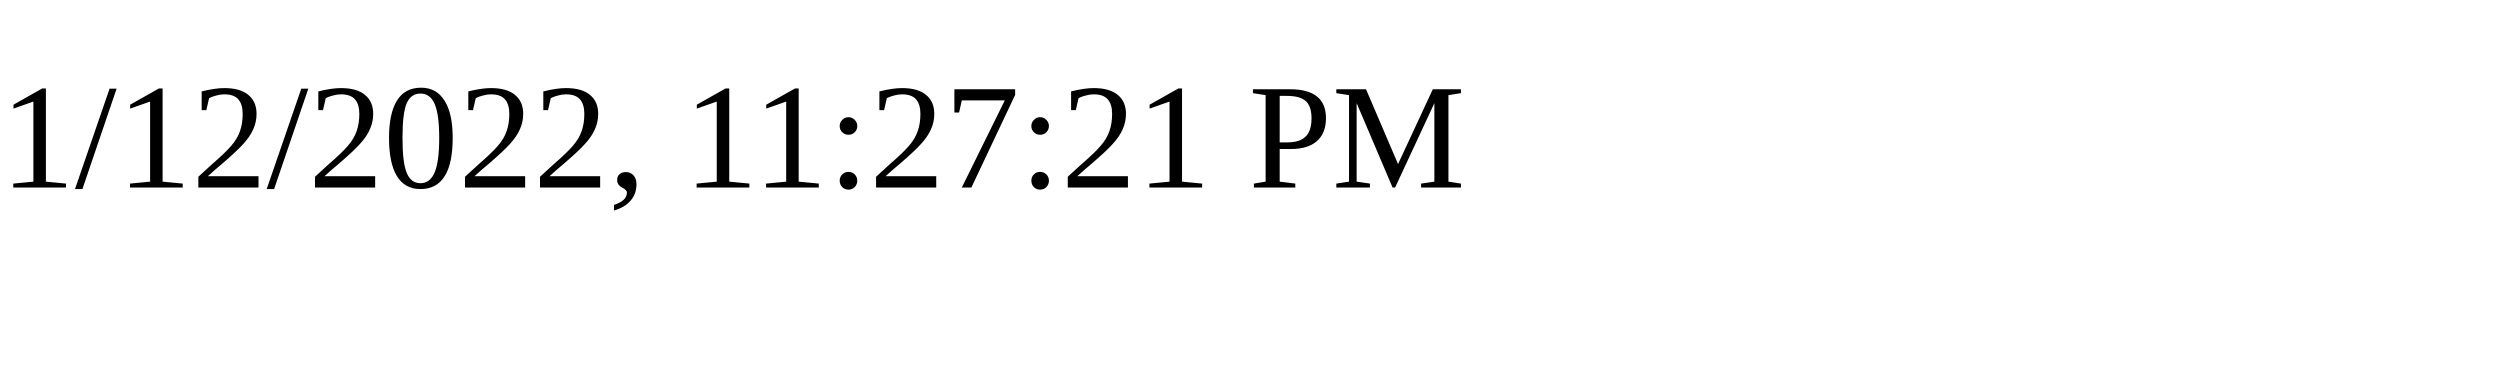
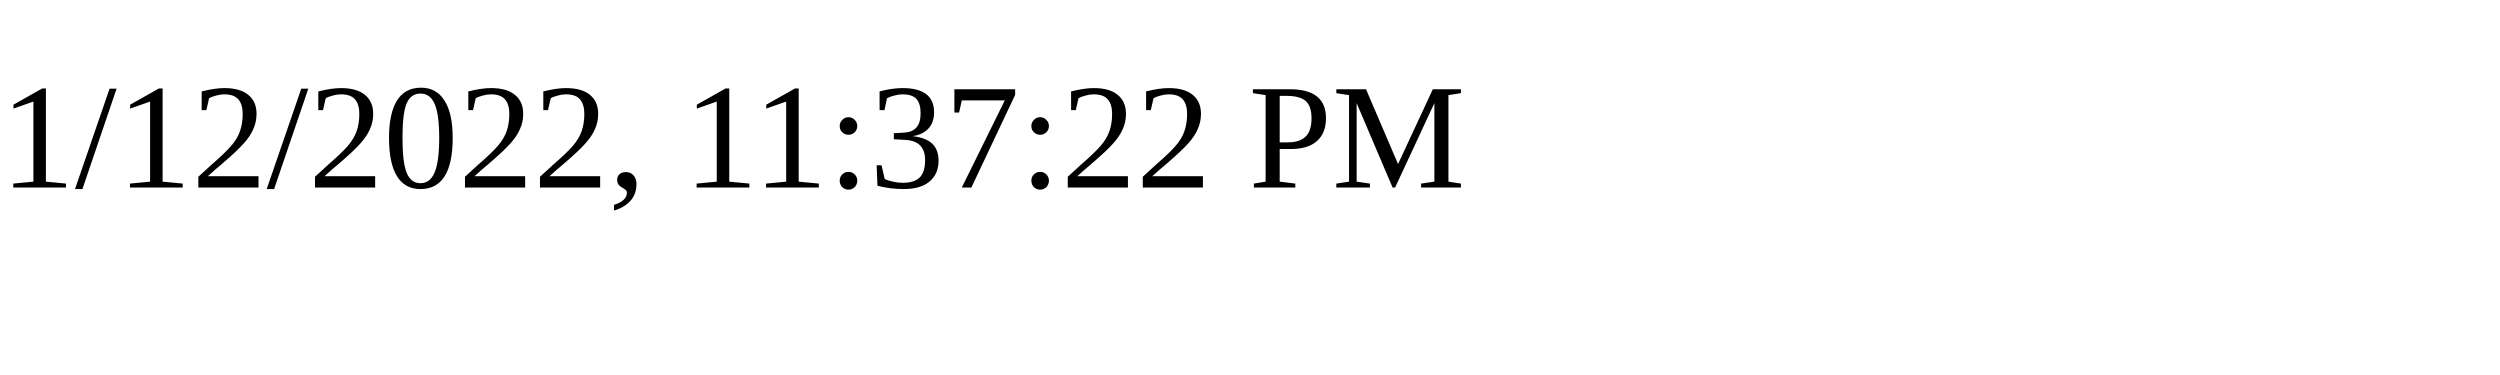
<svg xmlns="http://www.w3.org/2000/svg" height="30" width="200">
-   <text x="0" y="15">1/12/2022, 11:27:21 PM</text>
+   <text x="0" y="15">1/12/2022, 11:37:22 PM</text>
</svg>
